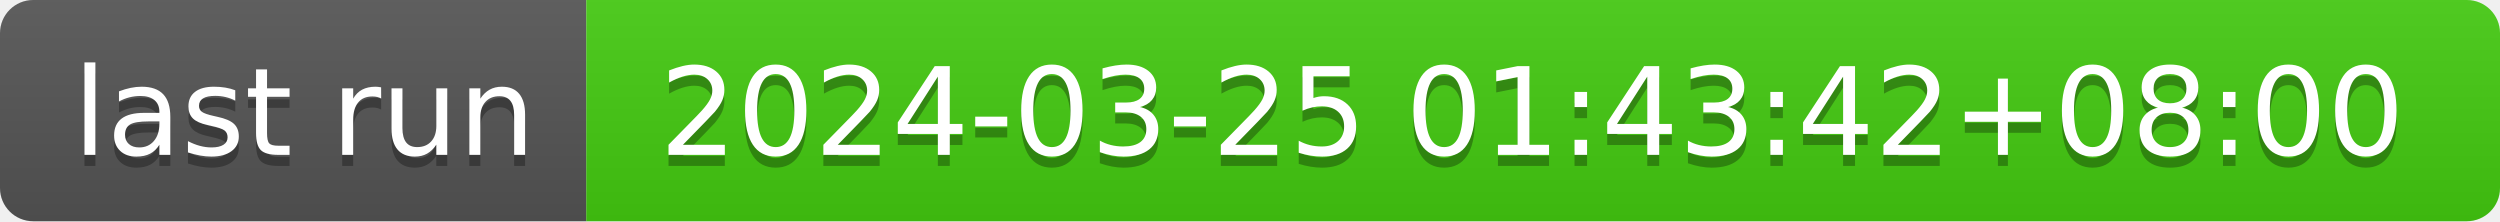
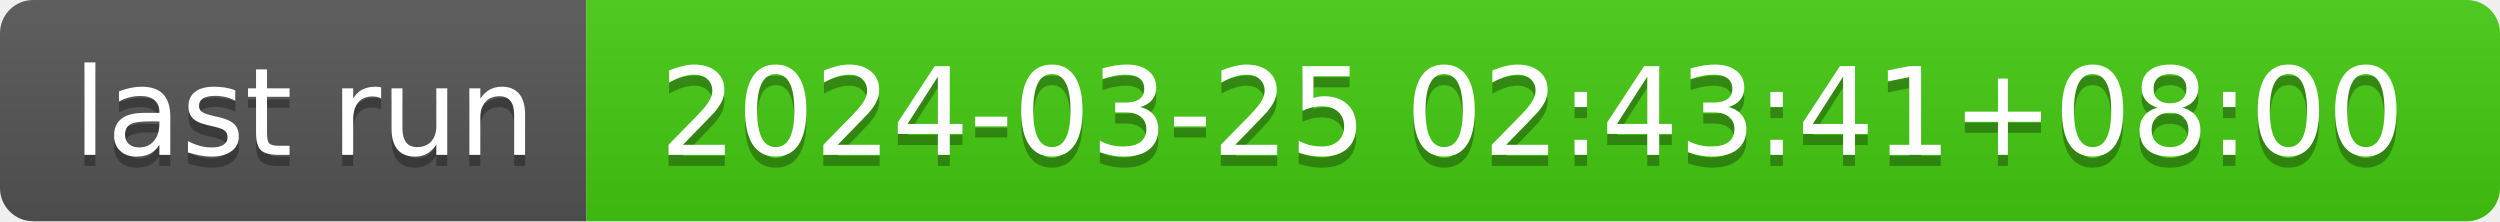
- <svg xmlns="http://www.w3.org/2000/svg" width="226" height="20" role="img" aria-label="last run: 2024-03-25 01:43:42+08:00">
+ <svg xmlns="http://www.w3.org/2000/svg" width="226" height="20" role="img" aria-label="last run: 2024-03-25 02:43:41+08:00">
  <linearGradient id="s" x2="0" y2="100%">
    <stop offset="0" stop-color="#bbb" stop-opacity=".1" />
    <stop offset="1" stop-opacity=".1" />
  </linearGradient>
  <clipPath id="r">
    <rect width="226" height="20" rx="3" fill="#fff" />
  </clipPath>
  <g clip-path="url(#r)">
    <rect width="53" height="20" fill="#555" />
    <rect x="53" width="173" height="20" fill="#4c1" />
    <rect width="226" height="20" fill="url(#s)" />
  </g>
  <g fill="#fff" text-anchor="middle" font-family="Verdana,Geneva,DejaVu Sans,sans-serif" text-rendering="geometricPrecision" font-size="110">
    <text aria-hidden="true" x="275" y="150" fill="#010101" fill-opacity=".3" transform="scale(.1)" textLength="430">last run</text>
    <text x="275" y="140" transform="scale(.1)" fill="#fff" textLength="430">last run</text>
-     <text aria-hidden="true" x="1385" y="150" fill="#010101" fill-opacity=".3" transform="scale(.1)" textLength="1630">2024-03-25 01:43:42+08:00</text>
-     <text x="1385" y="140" transform="scale(.1)" fill="#fff" textLength="1630">2024-03-25 01:43:42+08:00</text>
+     <text aria-hidden="true" x="1385" y="150" fill="#010101" fill-opacity=".3" transform="scale(.1)" textLength="1630">2024-03-25 02:43:41+08:00</text>
+     <text x="1385" y="140" transform="scale(.1)" fill="#fff" textLength="1630">2024-03-25 02:43:41+08:00</text>
  </g>
</svg>
